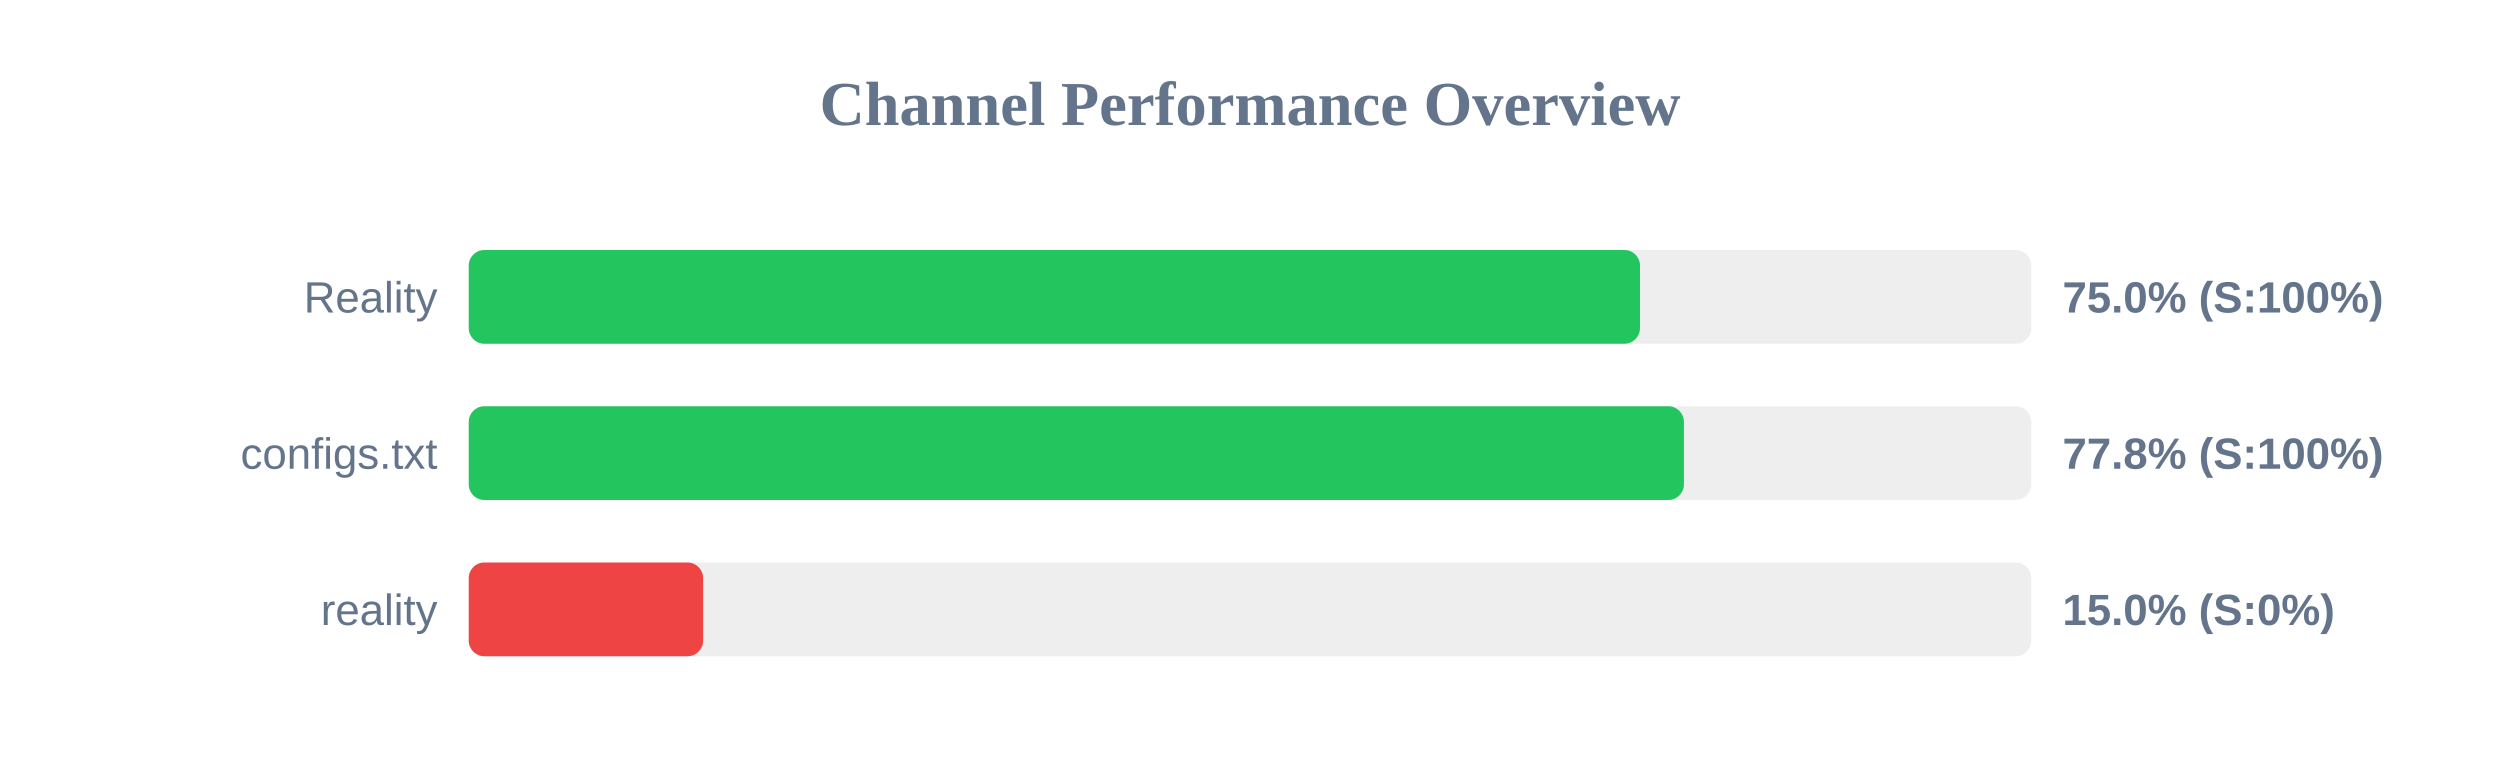
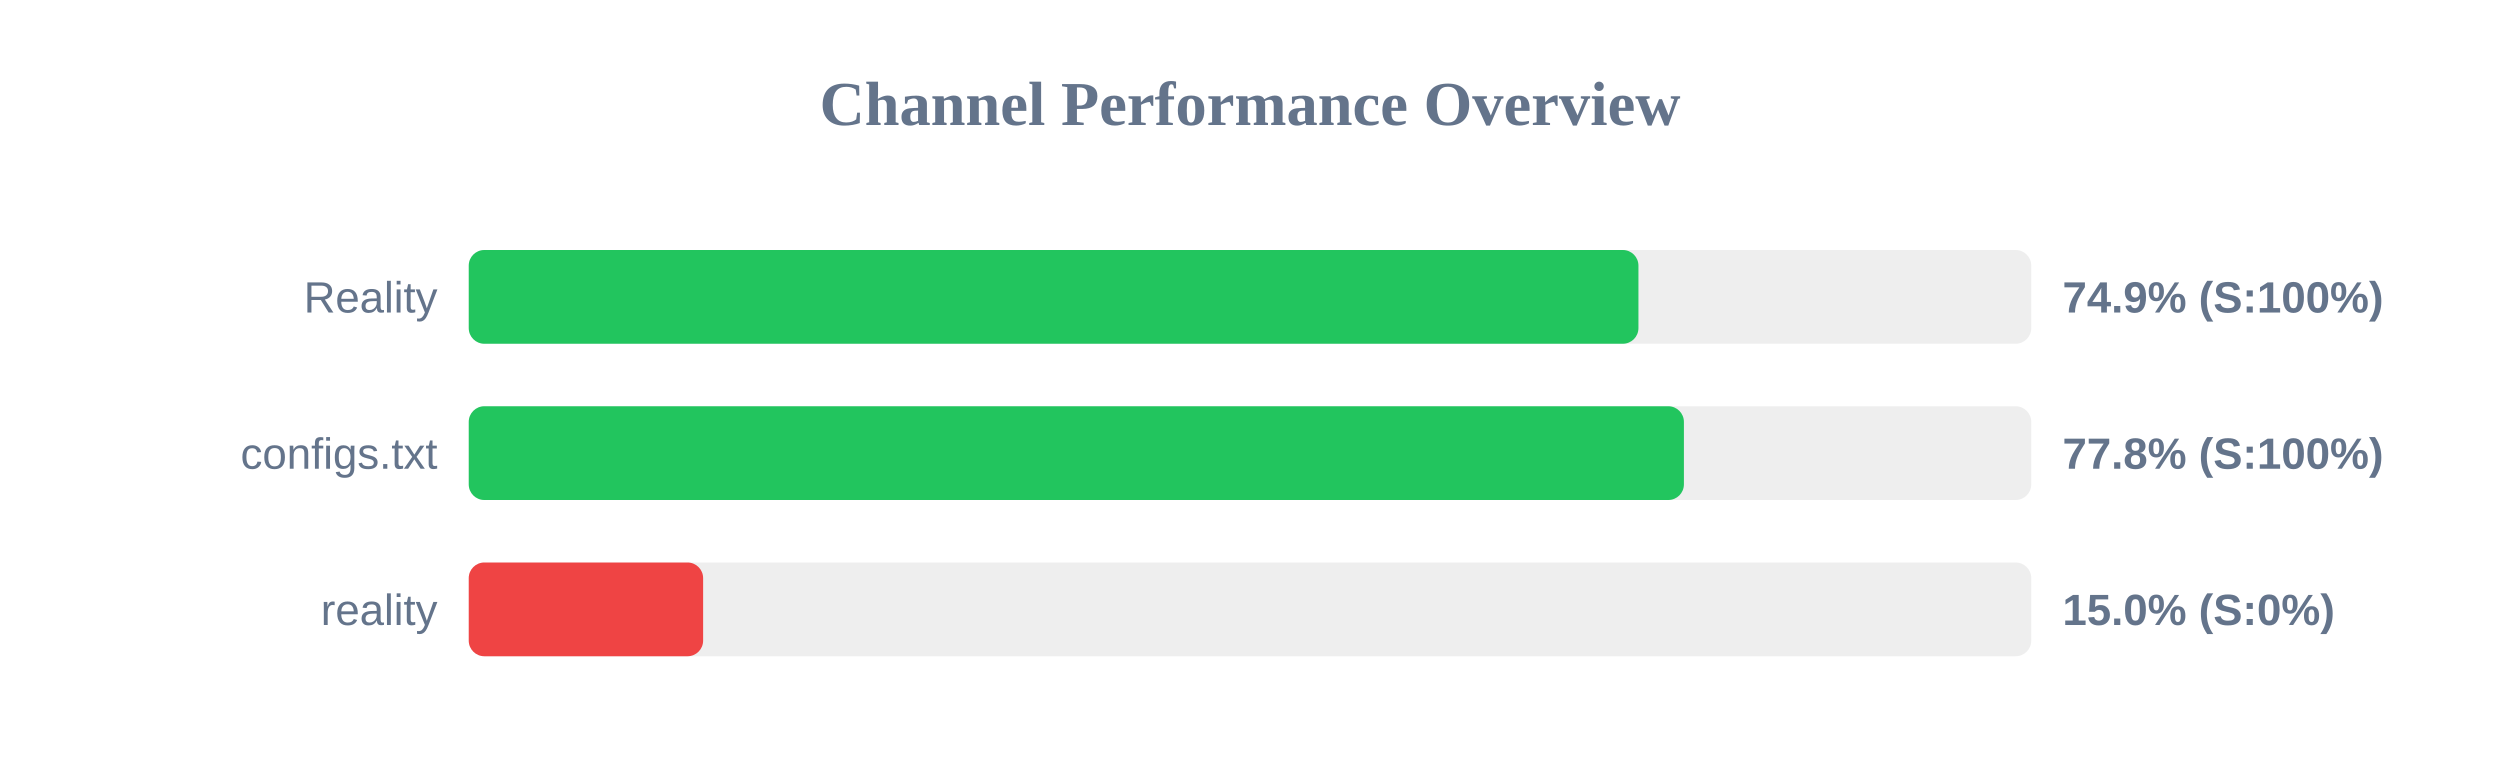
<svg xmlns="http://www.w3.org/2000/svg" width="800" height="250" version="1.1">
  <style>
        .row { font: 14px Arial; fill: #64748b; }
        .score { font: bold 14px Arial; fill: #64748b; }
    </style>
  <text x="400" y="40" text-anchor="middle" font-size="20px" font-weight="bold" fill="#64748b">Channel Performance Overview</text>
  <rect x="150" y="80" width="500" height="30" fill="#eee" rx="5" />
-   <rect x="150" y="80" width="374.8" height="30" fill="#22c55e" rx="5" />
+   <rect x="150" y="80" width="374.3" height="30" fill="#22c55e" rx="5" />
  <text x="140" y="100" text-anchor="end" class="row">Reality</text>
-   <text x="660" y="100" text-anchor="start" class="score">75.0% (S:100%)</text>
+   <text x="660" y="100" text-anchor="start" class="score">74.9% (S:100%)</text>
  <rect x="150" y="130" width="500" height="30" fill="#eee" rx="5" />
  <rect x="150" y="130" width="388.85" height="30" fill="#22c55e" rx="5" />
  <text x="140" y="150" text-anchor="end" class="row">configs.txt</text>
  <text x="660" y="150" text-anchor="start" class="score">77.8% (S:100%)</text>
  <rect x="150" y="180" width="500" height="30" fill="#eee" rx="5" />
  <rect x="150" y="180" width="75.0" height="30" fill="#ef4444" rx="5" />
  <text x="140" y="200" text-anchor="end" class="row">reality</text>
  <text x="660" y="200" text-anchor="start" class="score">15.0% (S:0%)</text>
</svg>
